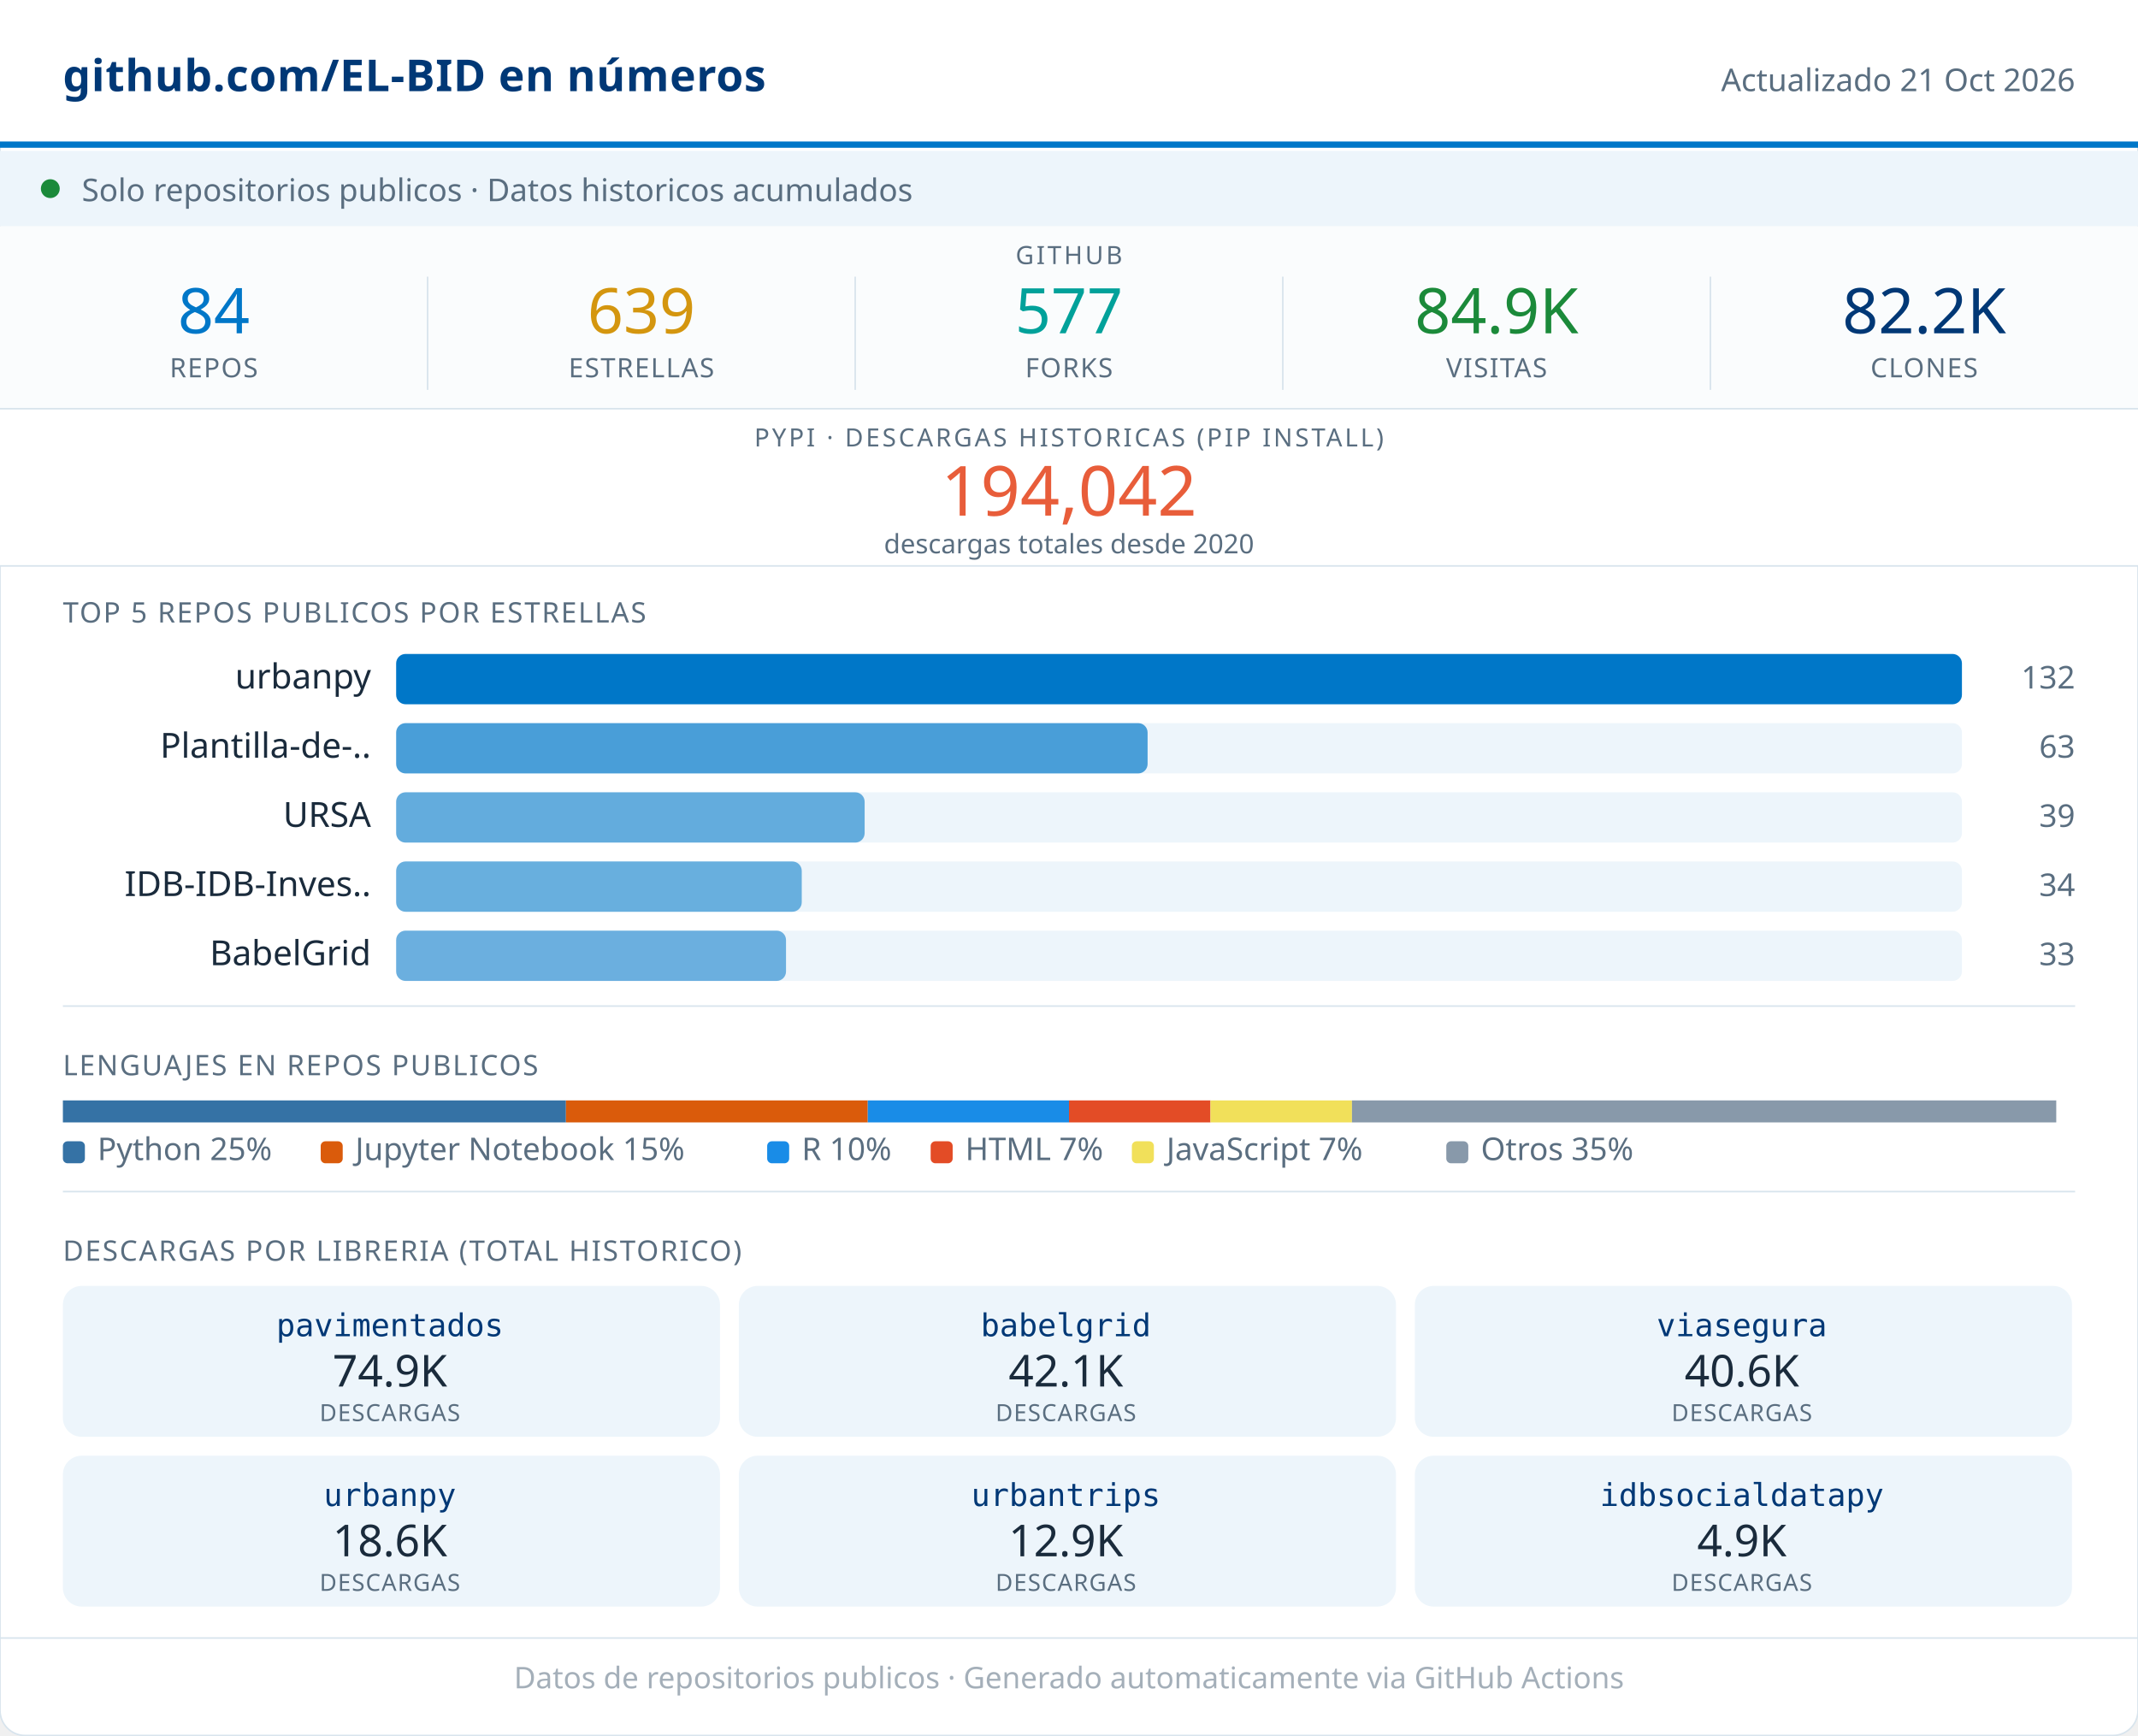
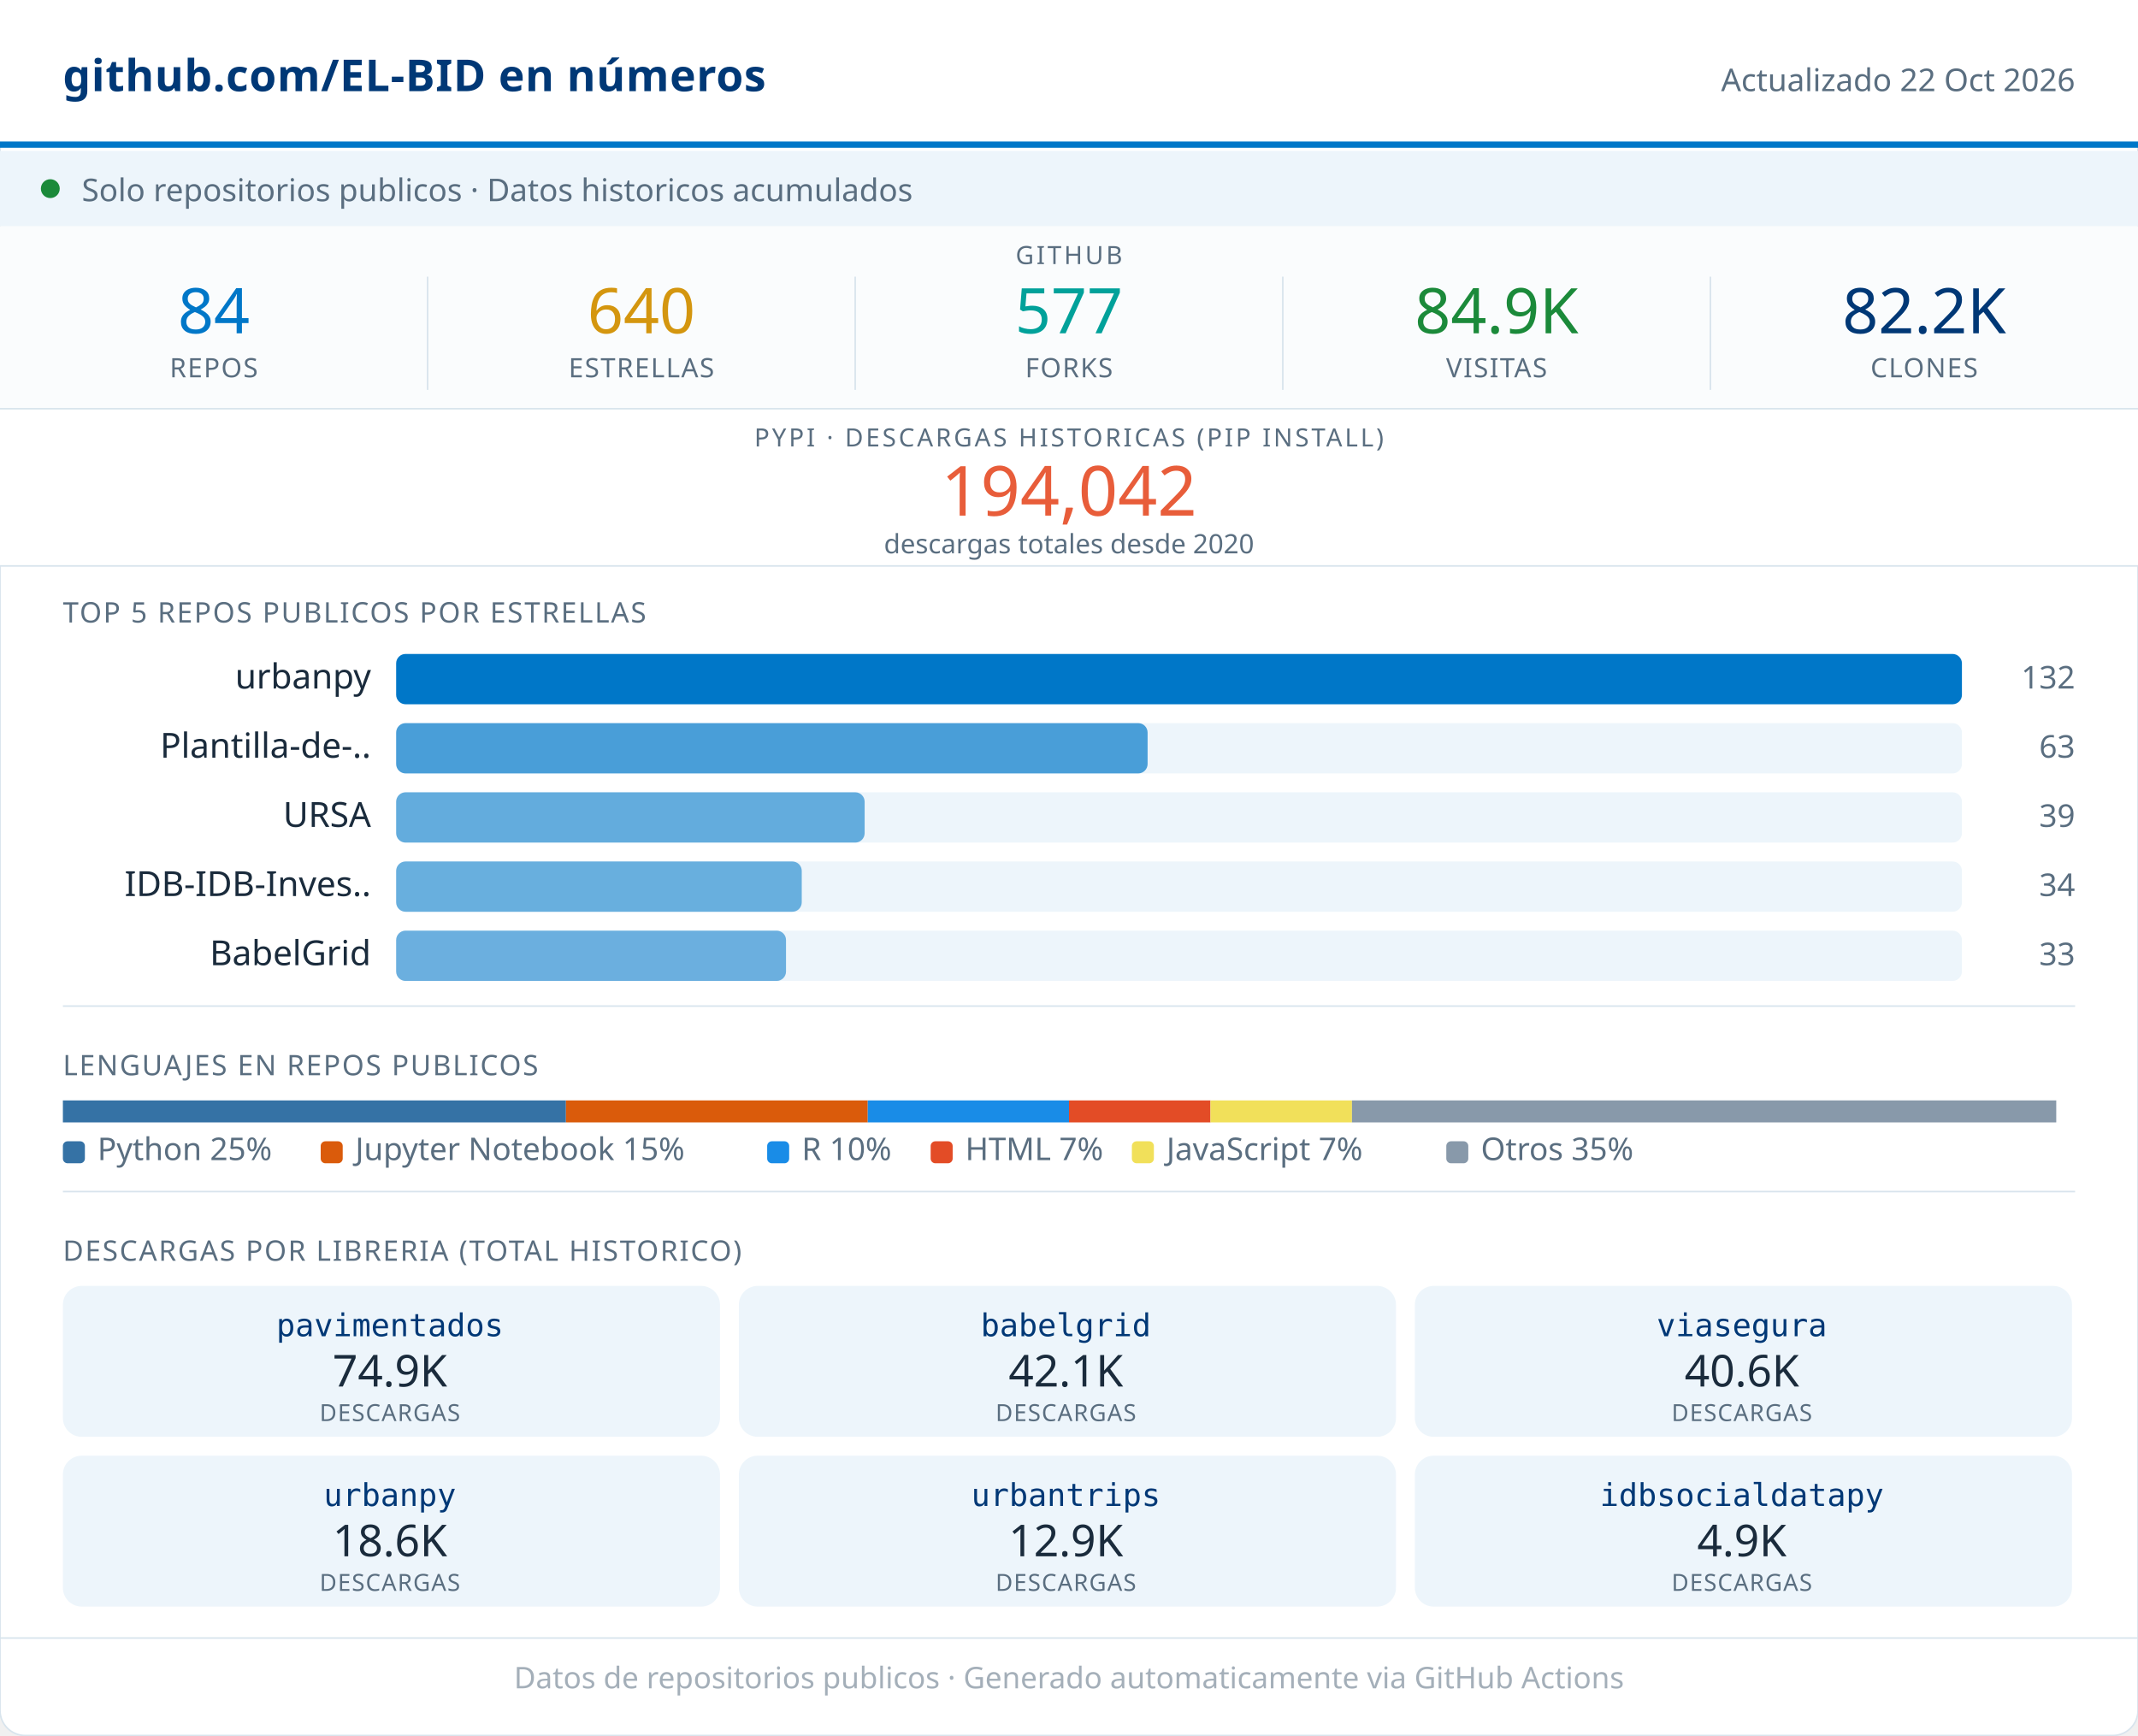
<svg xmlns="http://www.w3.org/2000/svg" width="680" viewBox="0 0 680 552" role="img">
  <rect width="680" height="552" rx="8" fill="#FFFFFF" stroke="#D8E4ED" stroke-width="0.5" />
  <rect x="0" y="0" width="680" height="46" fill="#FFFFFF" />
  <line x1="0" y1="46" x2="680" y2="46" stroke="#0077C8" stroke-width="2" />
  <text x="20" y="29" font-family="system-ui,sans-serif" font-size="14" font-weight="600" fill="#003876" letter-spacing="0.2">github.com/EL-BID en números</text>
-   <text x="660" y="29" font-family="system-ui,sans-serif" font-size="10" fill="#5A6E80" text-anchor="end">Actualizado 21 Oct 2026</text>
+   <text x="660" y="29" font-family="system-ui,sans-serif" font-size="10" fill="#5A6E80" text-anchor="end">Actualizado 22 Oct 2026</text>
  <rect x="0" y="48" width="680" height="24" fill="#EDF5FB" />
  <circle cx="16" cy="60" r="3" fill="#1B8A3A" />
  <text x="26" y="64" font-family="system-ui,sans-serif" font-size="10" fill="#5A6E80">Solo repositorios publicos · Datos historicos acumulados</text>
  <rect x="0" y="72" width="680" height="58" fill="#FAFCFD" />
  <text x="340" y="84" font-family="system-ui,sans-serif" font-size="8" fill="#5A6E80" text-anchor="middle" letter-spacing="0.8" font-weight="500">GITHUB</text>
  <text x="68" y="106" font-family="system-ui,sans-serif" font-size="20" font-weight="500" fill="#0077C8" text-anchor="middle">84</text>
  <text x="68" y="120" font-family="system-ui,sans-serif" font-size="8.5" fill="#5A6E80" text-anchor="middle" letter-spacing="0.4" font-weight="500">REPOS</text>
  <line x1="136" y1="88" x2="136" y2="124" stroke="#D8E4ED" stroke-width="0.5" />
-   <text x="204" y="106" font-family="system-ui,sans-serif" font-size="20" font-weight="500" fill="#D4960F" text-anchor="middle">639</text>
+   <text x="204" y="106" font-family="system-ui,sans-serif" font-size="20" font-weight="500" fill="#D4960F" text-anchor="middle">640</text>
  <text x="204" y="120" font-family="system-ui,sans-serif" font-size="8.5" fill="#5A6E80" text-anchor="middle" letter-spacing="0.4" font-weight="500">ESTRELLAS</text>
  <line x1="272" y1="88" x2="272" y2="124" stroke="#D8E4ED" stroke-width="0.5" />
  <text x="340" y="106" font-family="system-ui,sans-serif" font-size="20" font-weight="500" fill="#00A19A" text-anchor="middle">577</text>
  <text x="340" y="120" font-family="system-ui,sans-serif" font-size="8.5" fill="#5A6E80" text-anchor="middle" letter-spacing="0.4" font-weight="500">FORKS</text>
  <line x1="408" y1="88" x2="408" y2="124" stroke="#D8E4ED" stroke-width="0.5" />
  <text x="476" y="106" font-family="system-ui,sans-serif" font-size="20" font-weight="500" fill="#1B8A3A" text-anchor="middle">84.9K</text>
  <text x="476" y="120" font-family="system-ui,sans-serif" font-size="8.5" fill="#5A6E80" text-anchor="middle" letter-spacing="0.4" font-weight="500">VISITAS</text>
  <line x1="544" y1="88" x2="544" y2="124" stroke="#D8E4ED" stroke-width="0.5" />
  <text x="612" y="106" font-family="system-ui,sans-serif" font-size="20" font-weight="500" fill="#003876" text-anchor="middle">82.2K</text>
  <text x="612" y="120" font-family="system-ui,sans-serif" font-size="8.5" fill="#5A6E80" text-anchor="middle" letter-spacing="0.4" font-weight="500">CLONES</text>
  <rect x="0" y="130" width="680" height="50" fill="#FFFFFF" />
  <line x1="0" y1="130" x2="680" y2="130" stroke="#D8E4ED" stroke-width="0.5" />
  <text x="340" y="142" font-family="system-ui,sans-serif" font-size="8" fill="#5A6E80" text-anchor="middle" letter-spacing="0.8" font-weight="500">PYPI · DESCARGAS HISTORICAS (PIP INSTALL)</text>
  <text x="340" y="164" font-family="system-ui,sans-serif" font-size="22" font-weight="500" fill="#E85D3A" text-anchor="middle">194,042</text>
  <text x="340" y="176" font-family="system-ui,sans-serif" font-size="8.5" fill="#5A6E80" text-anchor="middle">descargas totales desde 2020</text>
  <line x1="0" y1="180" x2="680" y2="180" stroke="#D8E4ED" stroke-width="0.5" />
  <text x="20" y="198" font-family="system-ui,sans-serif" font-size="9" fill="#5A6E80" letter-spacing="0.5" font-weight="500">TOP 5 REPOS PUBLICOS POR ESTRELLAS</text>
  <text x="118" y="219" font-family="system-ui,sans-serif" font-size="11" fill="#1A2B3C" text-anchor="end">urbanpy</text>
  <rect x="126" y="208" width="498" height="16" rx="3" fill="#EDF5FB" />
  <rect x="126" y="208" width="498" height="16" rx="3" fill="#0077C8" opacity="1.00" />
  <text x="660" y="219" font-family="system-ui,sans-serif" font-size="10" fill="#5A6E80" text-anchor="end" font-weight="500">132</text>
  <text x="118" y="241" font-family="system-ui,sans-serif" font-size="11" fill="#1A2B3C" text-anchor="end">Plantilla-de-..</text>
  <rect x="126" y="230" width="498" height="16" rx="3" fill="#EDF5FB" />
  <rect x="126" y="230" width="239" height="16" rx="3" fill="#0077C8" opacity="0.69" />
  <text x="660" y="241" font-family="system-ui,sans-serif" font-size="10" fill="#5A6E80" text-anchor="end" font-weight="500">63</text>
  <text x="118" y="263" font-family="system-ui,sans-serif" font-size="11" fill="#1A2B3C" text-anchor="end">URSA</text>
  <rect x="126" y="252" width="498" height="16" rx="3" fill="#EDF5FB" />
  <rect x="126" y="252" width="149" height="16" rx="3" fill="#0077C8" opacity="0.58" />
  <text x="660" y="263" font-family="system-ui,sans-serif" font-size="10" fill="#5A6E80" text-anchor="end" font-weight="500">39</text>
  <text x="118" y="285" font-family="system-ui,sans-serif" font-size="11" fill="#1A2B3C" text-anchor="end">IDB-IDB-Inves..</text>
  <rect x="126" y="274" width="498" height="16" rx="3" fill="#EDF5FB" />
  <rect x="126" y="274" width="129" height="16" rx="3" fill="#0077C8" opacity="0.56" />
  <text x="660" y="285" font-family="system-ui,sans-serif" font-size="10" fill="#5A6E80" text-anchor="end" font-weight="500">34</text>
  <text x="118" y="307" font-family="system-ui,sans-serif" font-size="11" fill="#1A2B3C" text-anchor="end">BabelGrid</text>
  <rect x="126" y="296" width="498" height="16" rx="3" fill="#EDF5FB" />
  <rect x="126" y="296" width="124" height="16" rx="3" fill="#0077C8" opacity="0.55" />
  <text x="660" y="307" font-family="system-ui,sans-serif" font-size="10" fill="#5A6E80" text-anchor="end" font-weight="500">33</text>
  <line x1="20" y1="320" x2="660" y2="320" stroke="#D8E4ED" stroke-width="0.5" />
  <text x="20" y="342" font-family="system-ui,sans-serif" font-size="9" fill="#5A6E80" letter-spacing="0.5" font-weight="500">LENGUAJES EN REPOS PUBLICOS</text>
  <rect x="20" y="350" width="160" height="7" fill="#3572A5" />
  <rect x="180" y="350" width="96" height="7" fill="#DA5B0B" />
  <rect x="276" y="350" width="64" height="7" fill="#198CE7" />
  <rect x="340" y="350" width="45" height="7" fill="#e34c26" />
  <rect x="385" y="350" width="45" height="7" fill="#f1e05a" />
  <rect x="430" y="350" width="224" height="7" fill="#8899AA" />
  <rect x="20" y="363" width="7" height="7" rx="1.5" fill="#3572A5" />
  <text x="31" y="369" font-family="system-ui,sans-serif" font-size="10" fill="#5A6E80">Python 25%</text>
  <rect x="102" y="363" width="7" height="7" rx="1.5" fill="#DA5B0B" />
  <text x="113" y="369" font-family="system-ui,sans-serif" font-size="10" fill="#5A6E80">Jupyter Notebook 15%</text>
  <rect x="244" y="363" width="7" height="7" rx="1.5" fill="#198CE7" />
  <text x="255" y="369" font-family="system-ui,sans-serif" font-size="10" fill="#5A6E80">R 10%</text>
  <rect x="296" y="363" width="7" height="7" rx="1.5" fill="#e34c26" />
  <text x="307" y="369" font-family="system-ui,sans-serif" font-size="10" fill="#5A6E80">HTML 7%</text>
  <rect x="360" y="363" width="7" height="7" rx="1.5" fill="#f1e05a" />
  <text x="371" y="369" font-family="system-ui,sans-serif" font-size="10" fill="#5A6E80">JavaScript 7%</text>
  <rect x="460" y="363" width="7" height="7" rx="1.5" fill="#8899AA" />
  <text x="471" y="369" font-family="system-ui,sans-serif" font-size="10" fill="#5A6E80">Otros 35%</text>
  <line x1="20" y1="379" x2="660" y2="379" stroke="#D8E4ED" stroke-width="0.5" />
  <text x="20" y="401" font-family="system-ui,sans-serif" font-size="9" fill="#5A6E80" letter-spacing="0.5" font-weight="500">DESCARGAS POR LIBRERIA (TOTAL HISTORICO)</text>
  <rect x="20" y="409" width="209" height="48" rx="6" fill="#EDF5FB" />
  <text x="124" y="425" font-family="monospace" font-size="10" font-weight="500" fill="#003876" text-anchor="middle">pavimentados</text>
  <text x="124" y="441" font-family="system-ui,sans-serif" font-size="14" font-weight="500" fill="#1A2B3C" text-anchor="middle">74.9K</text>
  <text x="124" y="452" font-family="system-ui,sans-serif" font-size="7.5" fill="#5A6E80" text-anchor="middle" letter-spacing="0.3">DESCARGAS</text>
  <rect x="235" y="409" width="209" height="48" rx="6" fill="#EDF5FB" />
  <text x="339" y="425" font-family="monospace" font-size="10" font-weight="500" fill="#003876" text-anchor="middle">babelgrid</text>
  <text x="339" y="441" font-family="system-ui,sans-serif" font-size="14" font-weight="500" fill="#1A2B3C" text-anchor="middle">42.1K</text>
  <text x="339" y="452" font-family="system-ui,sans-serif" font-size="7.5" fill="#5A6E80" text-anchor="middle" letter-spacing="0.3">DESCARGAS</text>
  <rect x="450" y="409" width="209" height="48" rx="6" fill="#EDF5FB" />
  <text x="554" y="425" font-family="monospace" font-size="10" font-weight="500" fill="#003876" text-anchor="middle">viasegura</text>
  <text x="554" y="441" font-family="system-ui,sans-serif" font-size="14" font-weight="500" fill="#1A2B3C" text-anchor="middle">40.6K</text>
  <text x="554" y="452" font-family="system-ui,sans-serif" font-size="7.5" fill="#5A6E80" text-anchor="middle" letter-spacing="0.3">DESCARGAS</text>
  <rect x="20" y="463" width="209" height="48" rx="6" fill="#EDF5FB" />
  <text x="124" y="479" font-family="monospace" font-size="10" font-weight="500" fill="#003876" text-anchor="middle">urbanpy</text>
  <text x="124" y="495" font-family="system-ui,sans-serif" font-size="14" font-weight="500" fill="#1A2B3C" text-anchor="middle">18.6K</text>
  <text x="124" y="506" font-family="system-ui,sans-serif" font-size="7.5" fill="#5A6E80" text-anchor="middle" letter-spacing="0.3">DESCARGAS</text>
  <rect x="235" y="463" width="209" height="48" rx="6" fill="#EDF5FB" />
  <text x="339" y="479" font-family="monospace" font-size="10" font-weight="500" fill="#003876" text-anchor="middle">urbantrips</text>
  <text x="339" y="495" font-family="system-ui,sans-serif" font-size="14" font-weight="500" fill="#1A2B3C" text-anchor="middle">12.9K</text>
  <text x="339" y="506" font-family="system-ui,sans-serif" font-size="7.5" fill="#5A6E80" text-anchor="middle" letter-spacing="0.3">DESCARGAS</text>
  <rect x="450" y="463" width="209" height="48" rx="6" fill="#EDF5FB" />
  <text x="554" y="479" font-family="monospace" font-size="10" font-weight="500" fill="#003876" text-anchor="middle">idbsocialdatapy</text>
  <text x="554" y="495" font-family="system-ui,sans-serif" font-size="14" font-weight="500" fill="#1A2B3C" text-anchor="middle">4.9K</text>
  <text x="554" y="506" font-family="system-ui,sans-serif" font-size="7.5" fill="#5A6E80" text-anchor="middle" letter-spacing="0.3">DESCARGAS</text>
  <line x1="0" y1="521" x2="680" y2="521" stroke="#D8E4ED" stroke-width="0.5" />
  <text x="340" y="537" font-family="system-ui,sans-serif" font-size="9.5" fill="#5A6E80" text-anchor="middle" opacity="0.55">Datos de repositorios publicos · Generado automaticamente via GitHub Actions</text>
</svg>
